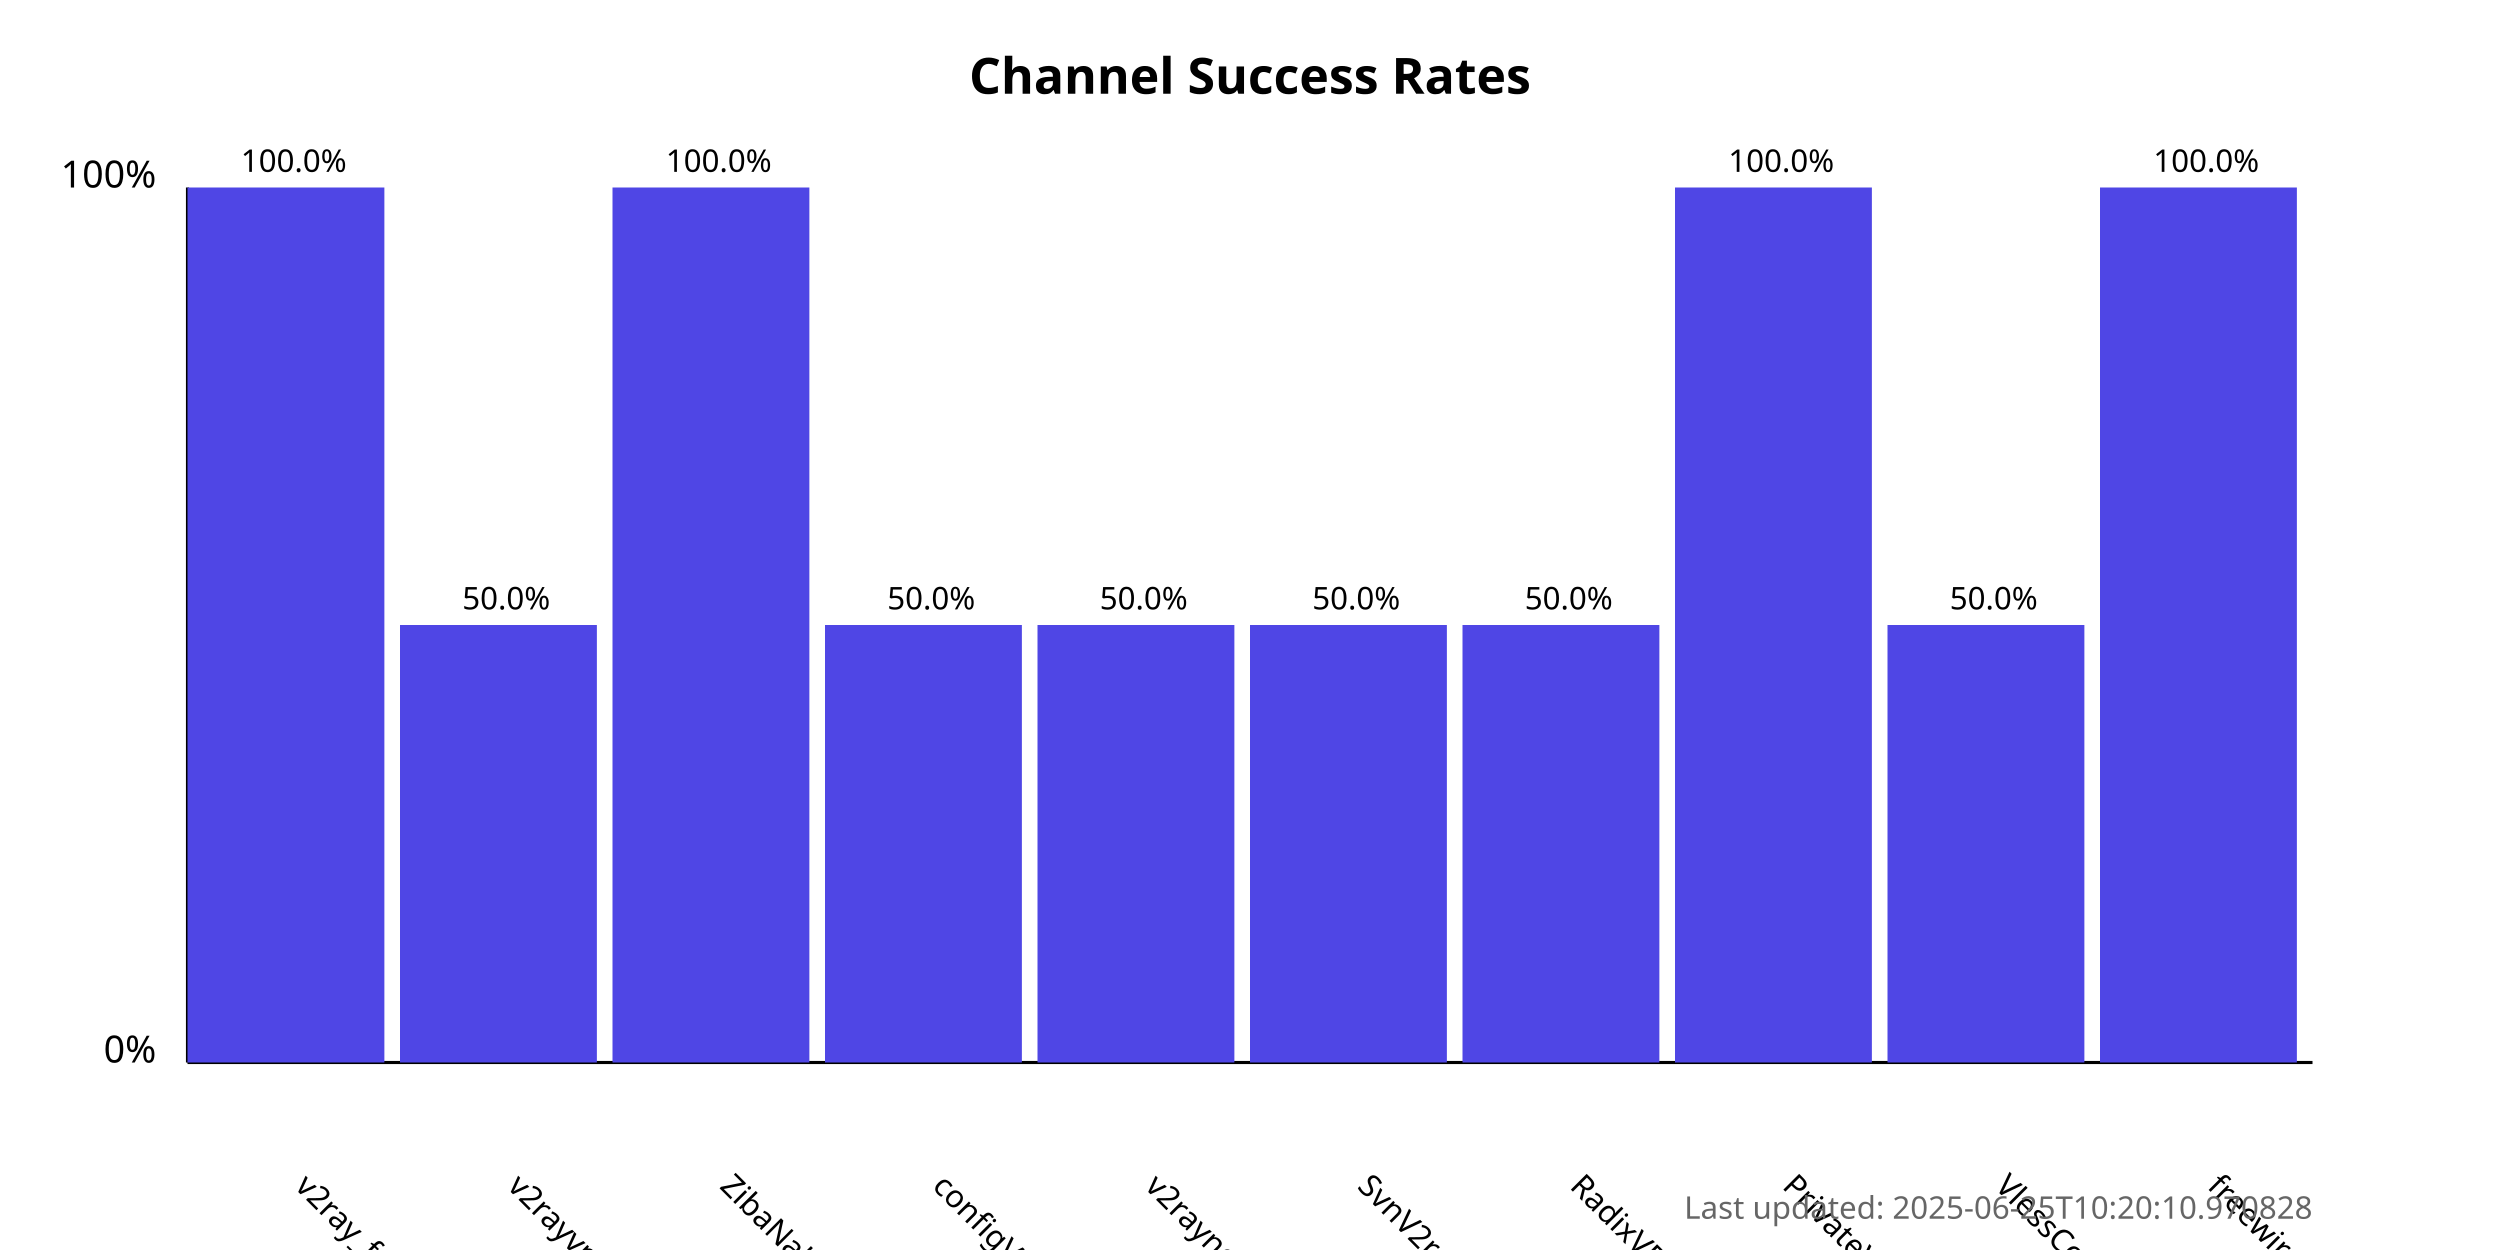
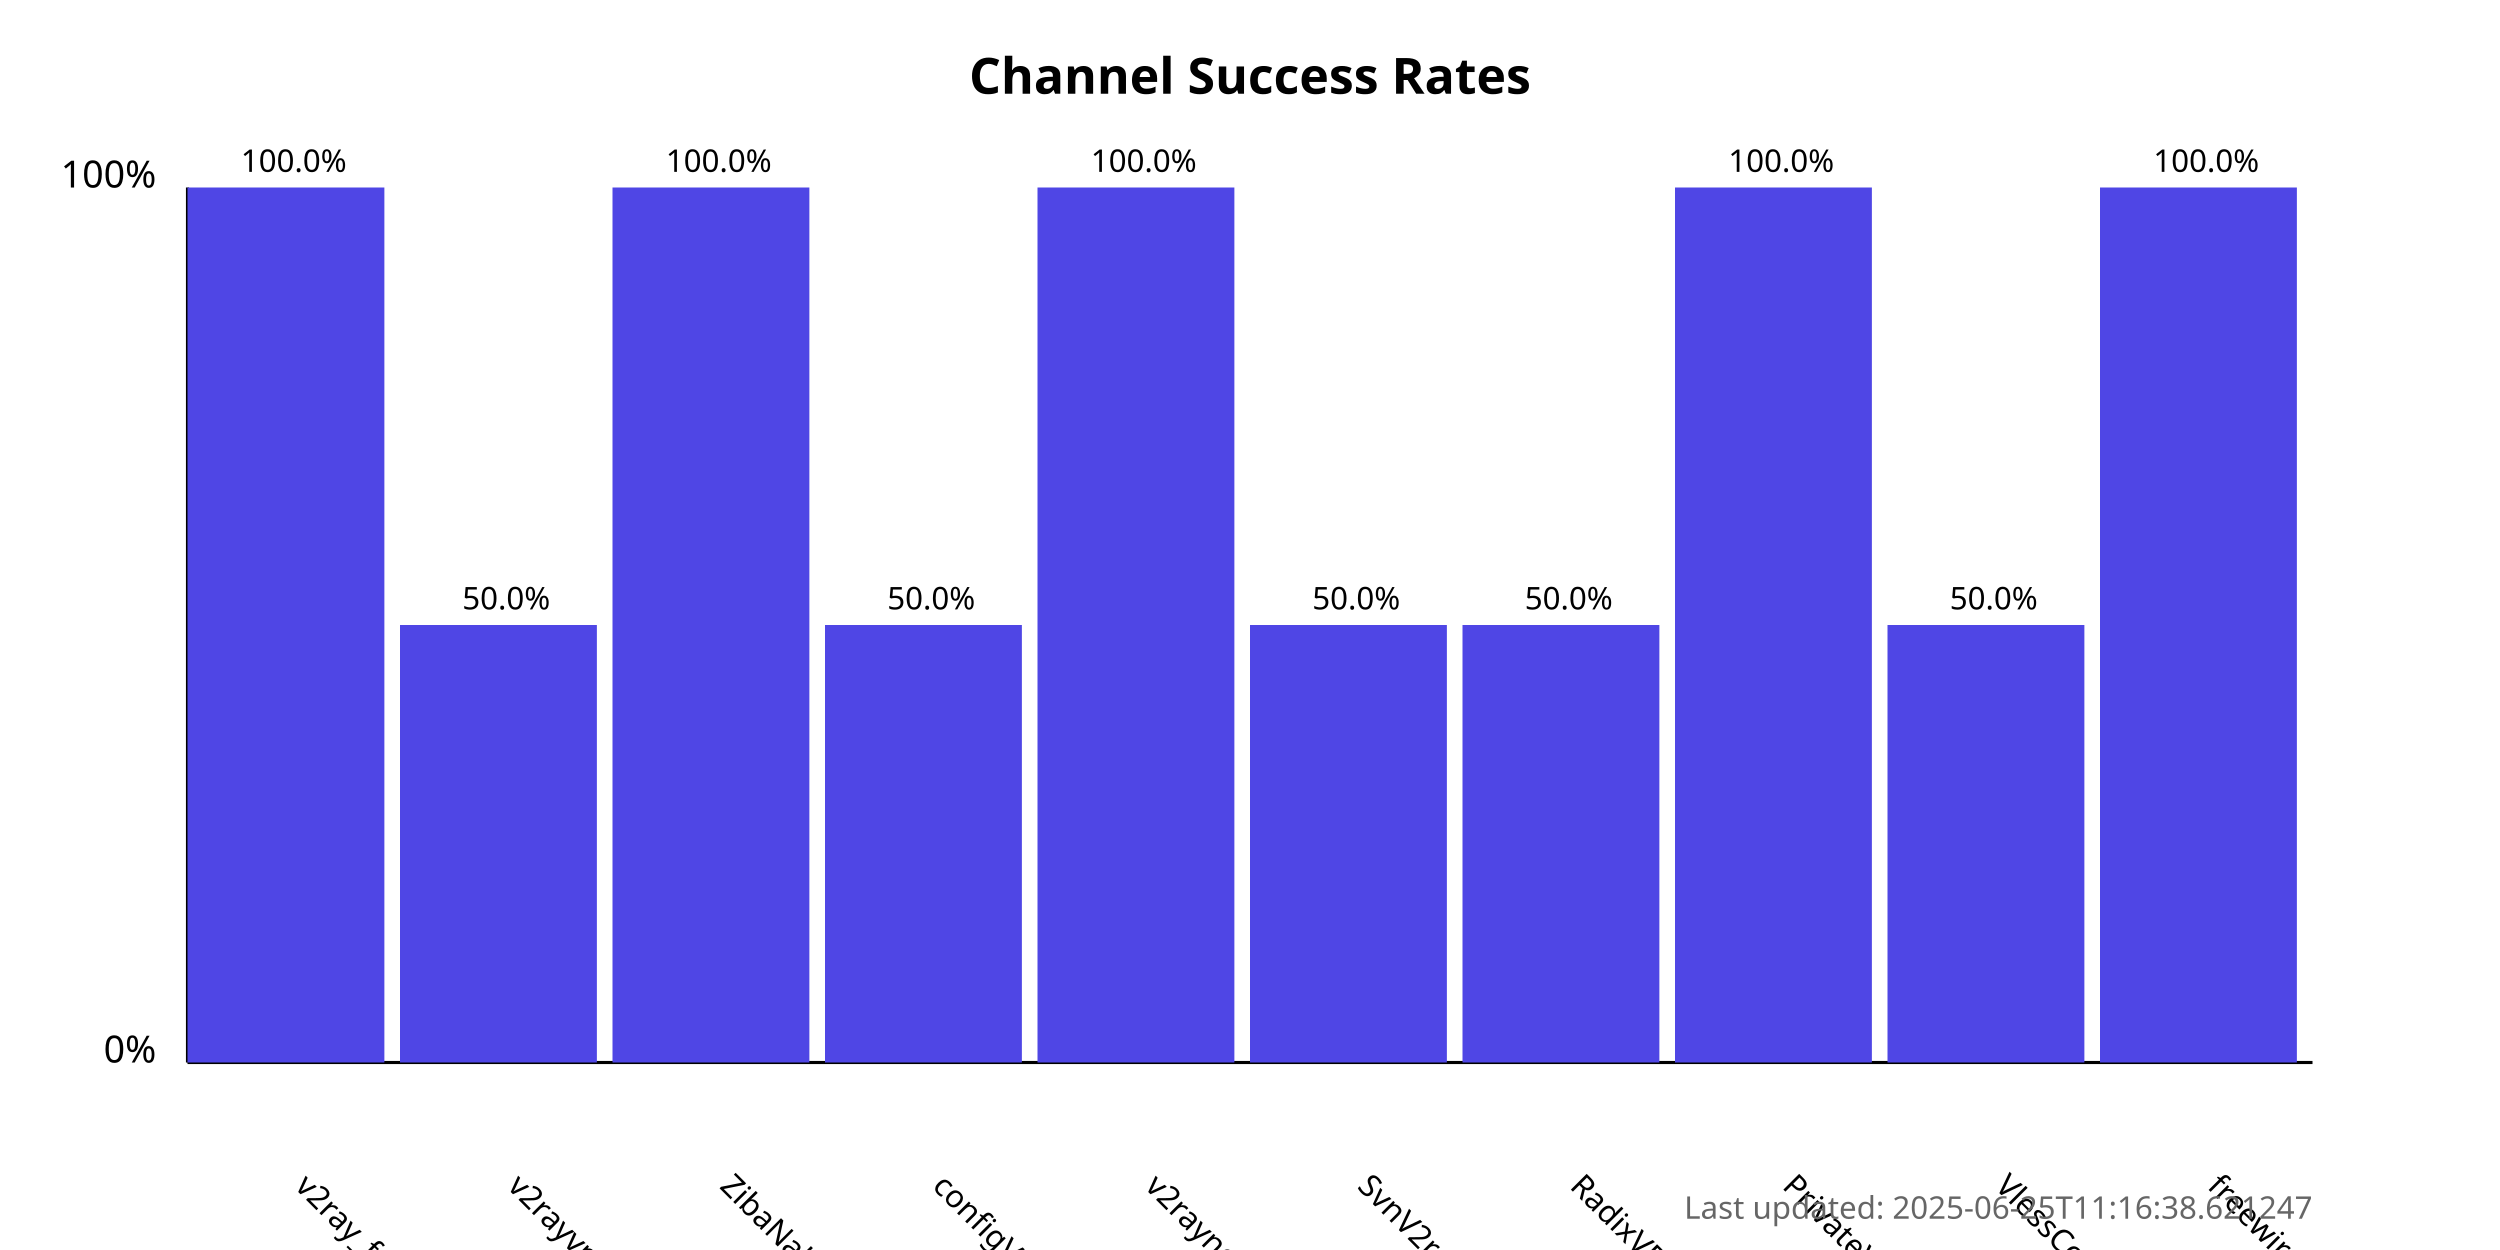
<svg xmlns="http://www.w3.org/2000/svg" width="800" height="400">
  <style>
            .chart-title { font: bold 16px sans-serif; }
            .axis-label { font: 12px sans-serif; }
            .tick-label { font: 10px sans-serif; }
            .bar { fill: #4f46e5; }
            .bar:hover { fill: #6366f1; }
            .timestamp { font: 10px sans-serif; fill: #666; }
        </style>
  <text x="400.0" y="30" text-anchor="middle" class="chart-title">
            Channel Success Rates
        </text>
  <line x1="60" y1="340" x2="60" y2="60" stroke="black" stroke-width="1" />
  <line x1="60" y1="340" x2="740" y2="340" stroke="black" stroke-width="1" />
  <text x="50" y="340" text-anchor="end" class="axis-label">0%</text>
  <text x="50" y="60" text-anchor="end" class="axis-label">100%</text>
  <g>
    <rect x="60" y="60.0" width="63.0" height="280.0" class="bar" />
    <text x="94.0" y="380" transform="rotate(45, 94.0, 380)" text-anchor="start" class="tick-label">
                v2ray_free_conf
            </text>
    <text x="94.0" y="55.0" text-anchor="middle" class="tick-label">
                100.0%
            </text>
  </g>
  <g>
    <rect x="128.0" y="200.0" width="63.0" height="140.0" class="bar" />
    <text x="162.0" y="380" transform="rotate(45, 162.0, 380)" text-anchor="start" class="tick-label">
                v2rayvpno
            </text>
    <text x="162.0" y="195.0" text-anchor="middle" class="tick-label">
                50.0%
            </text>
  </g>
  <g>
    <rect x="196.0" y="60.0" width="63.0" height="280.0" class="bar" />
    <text x="230.0" y="380" transform="rotate(45, 230.0, 380)" text-anchor="start" class="tick-label">
                ZibaNabz
            </text>
    <text x="230.0" y="55.0" text-anchor="middle" class="tick-label">
                100.0%
            </text>
  </g>
  <g>
    <rect x="264.0" y="200.0" width="63.0" height="140.0" class="bar" />
    <text x="298.0" y="380" transform="rotate(45, 298.0, 380)" text-anchor="start" class="tick-label">
                configV2rayForFree
            </text>
    <text x="298.0" y="195.0" text-anchor="middle" class="tick-label">
                50.0%
            </text>
  </g>
  <g>
-     <rect x="332.0" y="200.0" width="63.0" height="140.0" class="bar" />
+     <rect x="332.0" y="60.0" width="63.0" height="280.0" class="bar" />
    <text x="366.0" y="380" transform="rotate(45, 366.0, 380)" text-anchor="start" class="tick-label">
                v2rayngvpn
            </text>
-     <text x="366.0" y="195.0" text-anchor="middle" class="tick-label">
-                 50.0%
+     <text x="366.0" y="55.0" text-anchor="middle" class="tick-label">
+                 100.0%
            </text>
  </g>
  <g>
    <rect x="400.0" y="200.0" width="63.0" height="140.0" class="bar" />
    <text x="434.0" y="380" transform="rotate(45, 434.0, 380)" text-anchor="start" class="tick-label">
                SvnV2ray
            </text>
    <text x="434.0" y="195.0" text-anchor="middle" class="tick-label">
                50.0%
            </text>
  </g>
  <g>
    <rect x="468.0" y="200.0" width="63.0" height="140.0" class="bar" />
    <text x="502.0" y="380" transform="rotate(45, 502.0, 380)" text-anchor="start" class="tick-label">
                RadixVPN
            </text>
    <text x="502.0" y="195.0" text-anchor="middle" class="tick-label">
                50.0%
            </text>
  </g>
  <g>
    <rect x="536.0" y="60.0" width="63.0" height="280.0" class="bar" />
    <text x="570.0" y="380" transform="rotate(45, 570.0, 380)" text-anchor="start" class="tick-label">
                PrivateVPNs
            </text>
    <text x="570.0" y="55.0" text-anchor="middle" class="tick-label">
                100.0%
            </text>
  </g>
  <g>
    <rect x="604.0" y="200.0" width="63.0" height="140.0" class="bar" />
    <text x="638.0" y="380" transform="rotate(45, 638.0, 380)" text-anchor="start" class="tick-label">
                VlessConfig
            </text>
    <text x="638.0" y="195.0" text-anchor="middle" class="tick-label">
                50.0%
            </text>
  </g>
  <g>
    <rect x="672.0" y="60.0" width="63.0" height="280.0" class="bar" />
    <text x="706.0" y="380" transform="rotate(45, 706.0, 380)" text-anchor="start" class="tick-label">
                freewireguard
            </text>
    <text x="706.0" y="55.0" text-anchor="middle" class="tick-label">
                100.0%
            </text>
  </g>
  <text x="740" y="390" text-anchor="end" class="timestamp">
-             Last updated: 2025-06-25T10:20:10.970828
+             Last updated: 2025-06-25T11:16:38.621247
        </text>
</svg>
